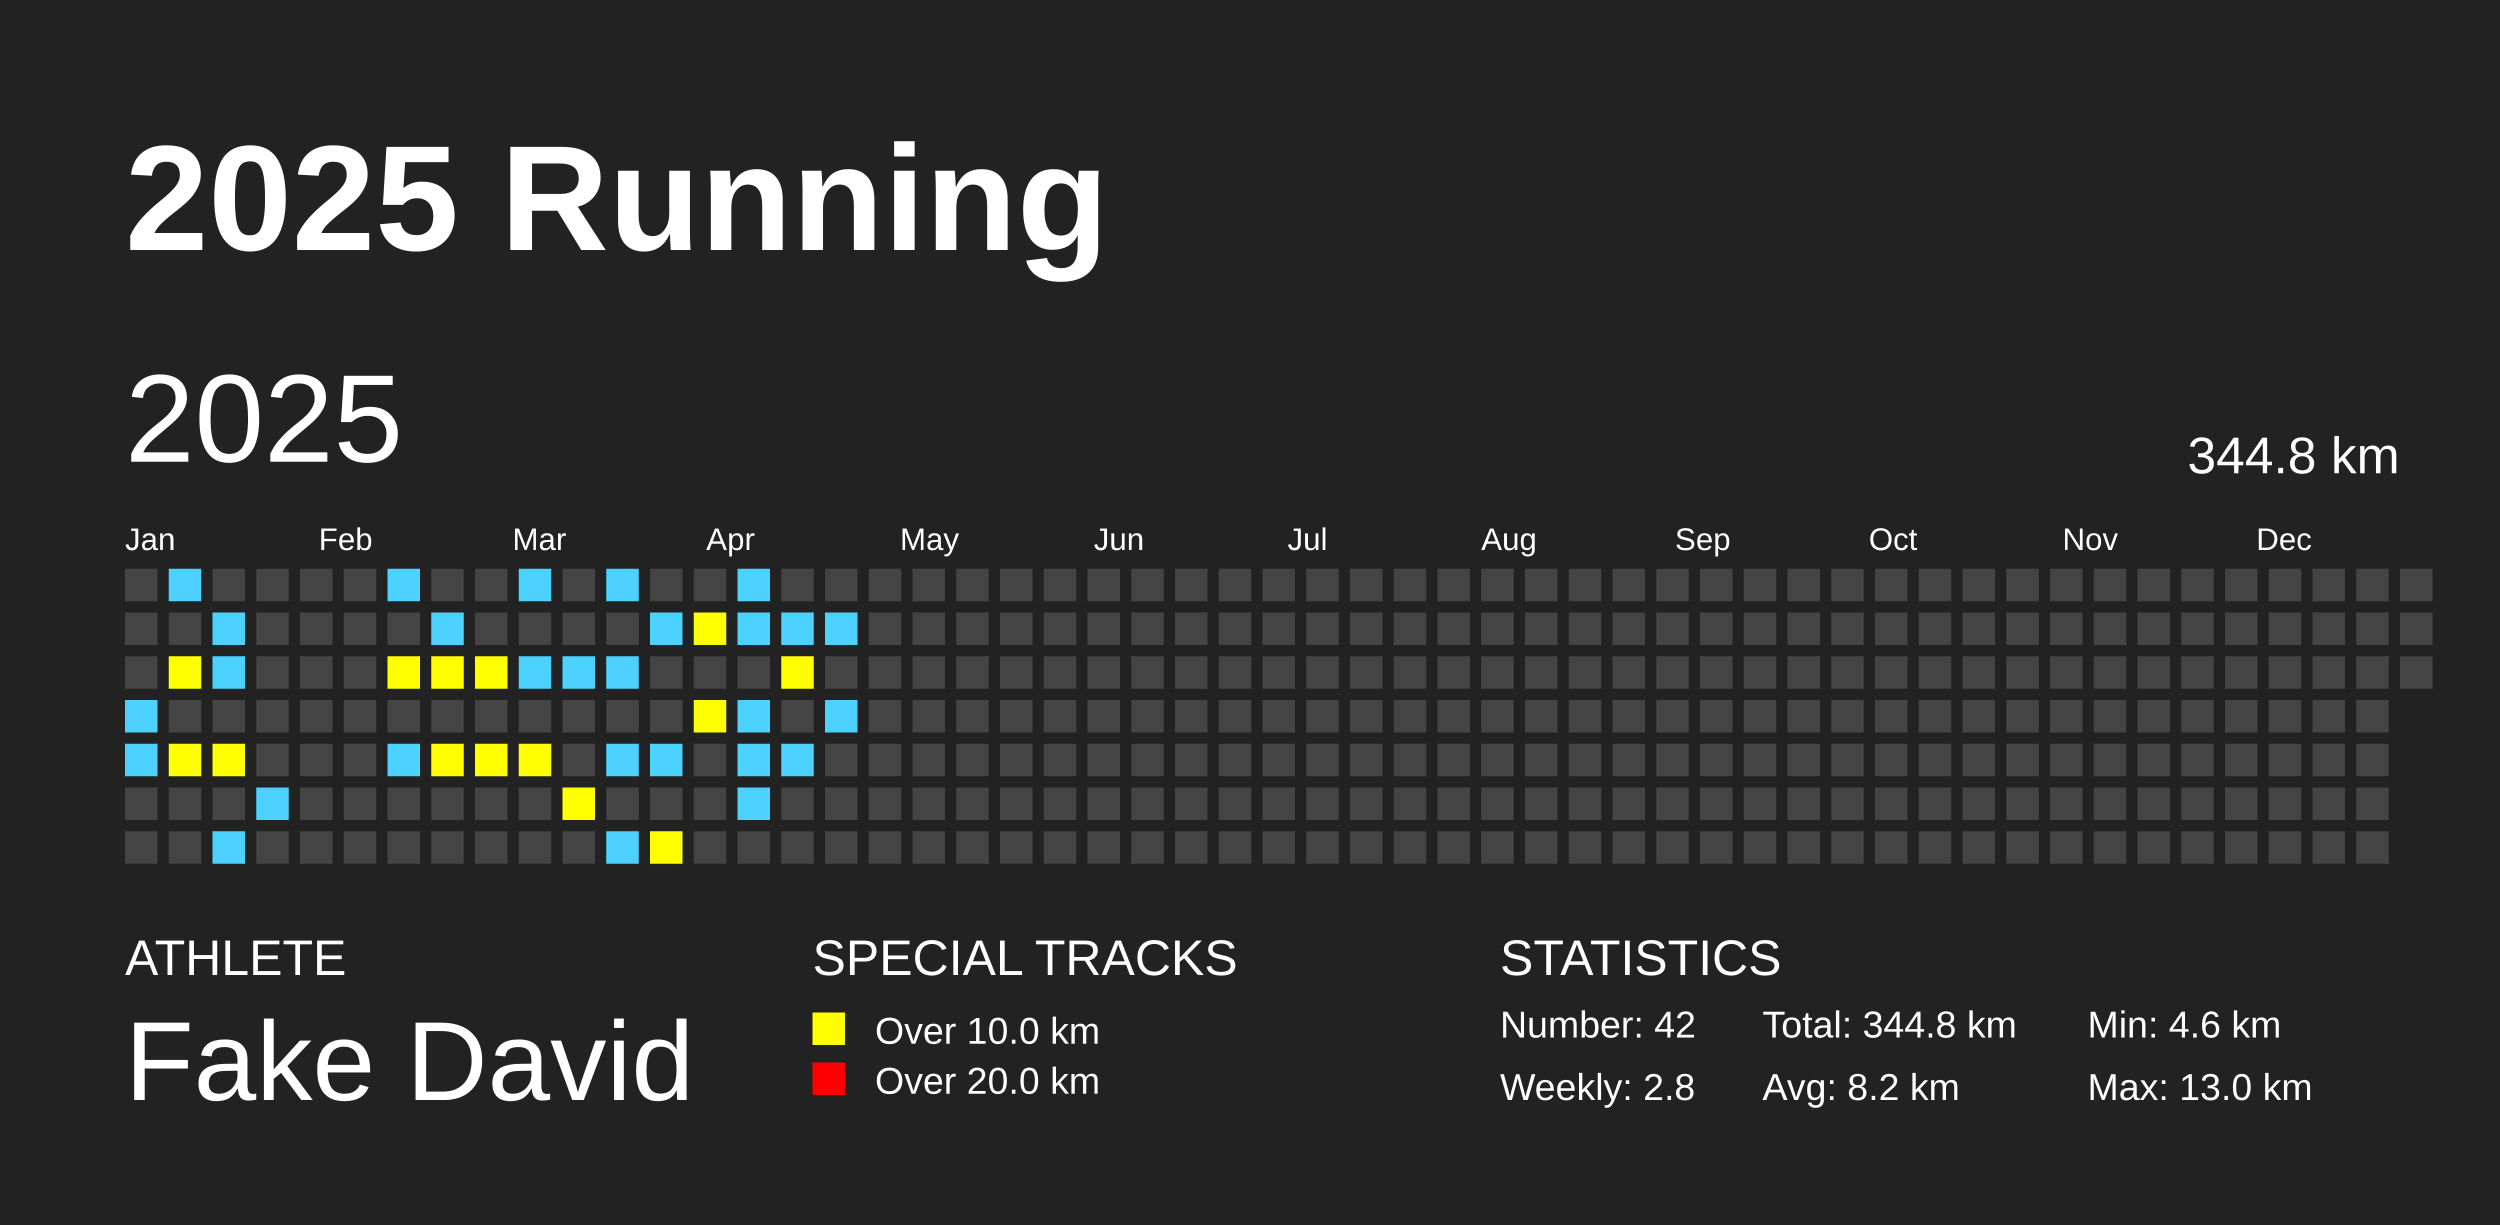
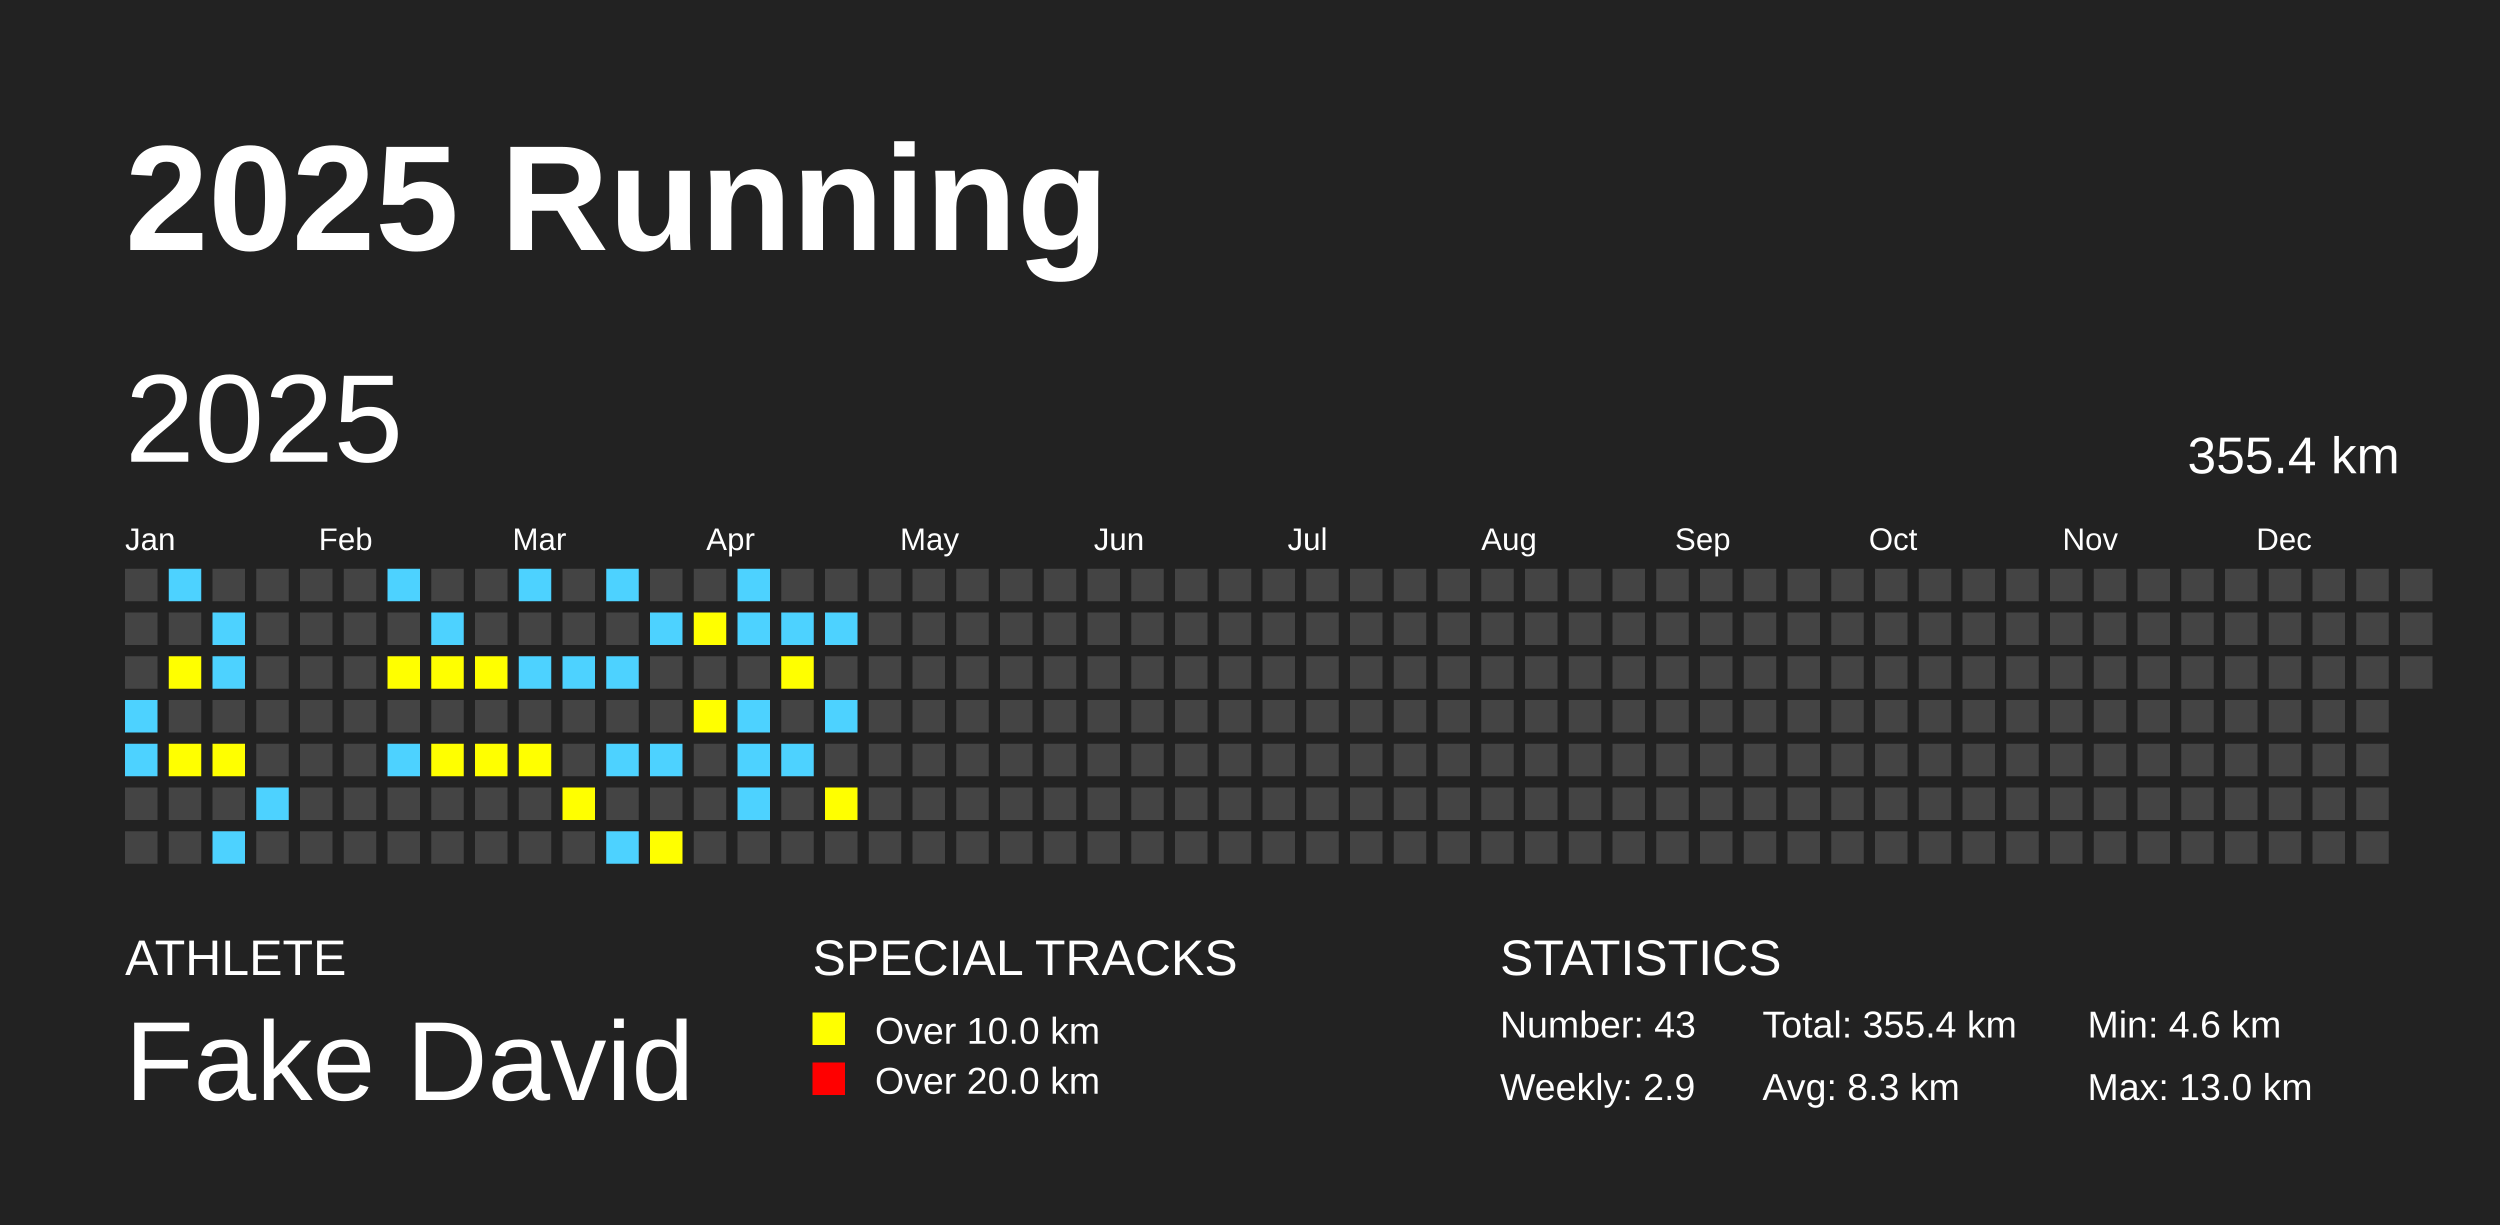
<svg xmlns="http://www.w3.org/2000/svg" baseProfile="full" height="98mm" version="1.1" viewBox="0,0,200,98" width="200mm">
  <defs />
  <rect fill="#222222" height="98" width="200" x="0" y="0" />
  <text fill="#FFFFFF" style="font-size:12px; font-family:Arial; font-weight:bold;" x="10" y="20">2025 Running</text>
  <text fill="#FFFFFF" style="font-size:4px; font-family:Arial" x="10" y="78">ATHLETE</text>
  <text fill="#FFFFFF" style="font-size:9px; font-family:Arial" x="10" y="88">Fake David</text>
  <text fill="#FFFFFF" style="font-size:4px; font-family:Arial" x="65" y="78">SPECIAL TRACKS</text>
  <rect fill="yellow" height="2.6" width="2.6" x="65" y="81" />
  <text fill="#FFFFFF" style="font-size:3px; font-family:Arial" x="70" y="83.5">Over 10.0 km</text>
  <rect fill="red" height="2.6" width="2.6" x="65" y="85" />
  <text fill="#FFFFFF" style="font-size:3px; font-family:Arial" x="70" y="87.5">Over 20.0 km</text>
  <text fill="#FFFFFF" style="font-size:4px; font-family:Arial" x="120" y="78">STATISTICS</text>
-   <text fill="#FFFFFF" style="font-size:3px; font-family:Arial" x="120" y="83">Number: 42</text>
-   <text fill="#FFFFFF" style="font-size:3px; font-family:Arial" x="120" y="88">Weekly: 2.8</text>
-   <text fill="#FFFFFF" style="font-size:3px; font-family:Arial" x="141" y="83">Total: 344.8 km</text>
-   <text fill="#FFFFFF" style="font-size:3px; font-family:Arial" x="141" y="88">Avg: 8.2 km</text>
+   <text fill="#FFFFFF" style="font-size:3px; font-family:Arial" x="120" y="83">Number: 43</text>
+   <text fill="#FFFFFF" style="font-size:3px; font-family:Arial" x="120" y="88">Weekly: 2.9</text>
+   <text fill="#FFFFFF" style="font-size:3px; font-family:Arial" x="141" y="83">Total: 355.4 km</text>
+   <text fill="#FFFFFF" style="font-size:3px; font-family:Arial" x="141" y="88">Avg: 8.3 km</text>
  <text fill="#FFFFFF" style="font-size:3px; font-family:Arial" x="167" y="83">Min: 4.6 km</text>
  <text fill="#FFFFFF" style="font-size:3px; font-family:Arial" x="167" y="88">Max: 13.0 km</text>
  <text dominant-baseline="hanging" fill="#FFFFFF" style="font-size:10.0px; font-family:Arial;" x="10" y="30">2025</text>
-   <text dominant-baseline="hanging" fill="#FFFFFF" style="font-size:4.125px; font-family:Arial;" x="175" y="35">344.8 km</text>
+   <text dominant-baseline="hanging" fill="#FFFFFF" style="font-size:4.125px; font-family:Arial;" x="175" y="35">355.4 km</text>
  <text fill="#FFFFFF" style="font-size:2.5px; font-family:Arial" x="10.0" y="44">Jan</text>
  <text fill="#FFFFFF" style="font-size:2.5px; font-family:Arial" x="25.5" y="44">Feb</text>
  <text fill="#FFFFFF" style="font-size:2.5px; font-family:Arial" x="41.0" y="44">Mar</text>
  <text fill="#FFFFFF" style="font-size:2.5px; font-family:Arial" x="56.5" y="44">Apr</text>
  <text fill="#FFFFFF" style="font-size:2.5px; font-family:Arial" x="72.0" y="44">May</text>
  <text fill="#FFFFFF" style="font-size:2.5px; font-family:Arial" x="87.5" y="44">Jun</text>
  <text fill="#FFFFFF" style="font-size:2.5px; font-family:Arial" x="103.0" y="44">Jul</text>
  <text fill="#FFFFFF" style="font-size:2.5px; font-family:Arial" x="118.5" y="44">Aug</text>
  <text fill="#FFFFFF" style="font-size:2.5px; font-family:Arial" x="134.0" y="44">Sep</text>
  <text fill="#FFFFFF" style="font-size:2.5px; font-family:Arial" x="149.5" y="44">Oct</text>
  <text fill="#FFFFFF" style="font-size:2.5px; font-family:Arial" x="165.0" y="44">Nov</text>
  <text fill="#FFFFFF" style="font-size:2.5px; font-family:Arial" x="180.5" y="44">Dec</text>
  <rect fill="#444444" height="2.6" width="2.6" x="10.0" y="45.5" />
  <rect fill="#444444" height="2.6" width="2.6" x="10.0" y="49.0" />
  <rect fill="#444444" height="2.6" width="2.6" x="10.0" y="52.5" />
  <rect fill="#4DD2FF" height="2.6" width="2.6" x="10.0" y="56.0" />
  <rect fill="#4DD2FF" height="2.6" width="2.6" x="10.0" y="59.5" />
  <rect fill="#444444" height="2.6" width="2.6" x="10.0" y="63.0" />
  <rect fill="#444444" height="2.6" width="2.6" x="10.0" y="66.5" />
  <rect fill="#4DD2FF" height="2.6" width="2.6" x="13.5" y="45.5" />
  <rect fill="#444444" height="2.6" width="2.6" x="13.5" y="49.0" />
  <rect fill="yellow" height="2.6" width="2.6" x="13.5" y="52.5" />
  <rect fill="#444444" height="2.6" width="2.6" x="13.5" y="56.0" />
  <rect fill="yellow" height="2.6" width="2.6" x="13.5" y="59.5" />
  <rect fill="#444444" height="2.6" width="2.6" x="13.5" y="63.0" />
  <rect fill="#444444" height="2.6" width="2.6" x="13.5" y="66.5" />
  <rect fill="#444444" height="2.6" width="2.6" x="17.0" y="45.5" />
  <rect fill="#4DD2FF" height="2.6" width="2.6" x="17.0" y="49.0" />
  <rect fill="#4DD2FF" height="2.6" width="2.6" x="17.0" y="52.5" />
  <rect fill="#444444" height="2.6" width="2.6" x="17.0" y="56.0" />
  <rect fill="yellow" height="2.6" width="2.6" x="17.0" y="59.5" />
  <rect fill="#444444" height="2.6" width="2.6" x="17.0" y="63.0" />
  <rect fill="#4DD2FF" height="2.6" width="2.6" x="17.0" y="66.5" />
  <rect fill="#444444" height="2.6" width="2.6" x="20.5" y="45.5" />
  <rect fill="#444444" height="2.6" width="2.6" x="20.5" y="49.0" />
  <rect fill="#444444" height="2.6" width="2.6" x="20.5" y="52.5" />
  <rect fill="#444444" height="2.6" width="2.6" x="20.5" y="56.0" />
  <rect fill="#444444" height="2.6" width="2.6" x="20.5" y="59.5" />
  <rect fill="#4DD2FF" height="2.6" width="2.6" x="20.5" y="63.0" />
  <rect fill="#444444" height="2.6" width="2.6" x="20.5" y="66.5" />
  <rect fill="#444444" height="2.6" width="2.6" x="24.0" y="45.5" />
  <rect fill="#444444" height="2.6" width="2.6" x="24.0" y="49.0" />
  <rect fill="#444444" height="2.6" width="2.6" x="24.0" y="52.5" />
  <rect fill="#444444" height="2.6" width="2.6" x="24.0" y="56.0" />
  <rect fill="#444444" height="2.6" width="2.6" x="24.0" y="59.5" />
  <rect fill="#444444" height="2.6" width="2.6" x="24.0" y="63.0" />
  <rect fill="#444444" height="2.6" width="2.6" x="24.0" y="66.5" />
  <rect fill="#444444" height="2.6" width="2.6" x="27.5" y="45.5" />
  <rect fill="#444444" height="2.6" width="2.6" x="27.5" y="49.0" />
  <rect fill="#444444" height="2.6" width="2.6" x="27.5" y="52.5" />
  <rect fill="#444444" height="2.6" width="2.6" x="27.5" y="56.0" />
  <rect fill="#444444" height="2.6" width="2.6" x="27.5" y="59.5" />
  <rect fill="#444444" height="2.6" width="2.6" x="27.5" y="63.0" />
  <rect fill="#444444" height="2.6" width="2.6" x="27.5" y="66.5" />
  <rect fill="#4DD2FF" height="2.6" width="2.6" x="31.0" y="45.5" />
  <rect fill="#444444" height="2.6" width="2.6" x="31.0" y="49.0" />
  <rect fill="yellow" height="2.6" width="2.6" x="31.0" y="52.5" />
  <rect fill="#444444" height="2.6" width="2.6" x="31.0" y="56.0" />
  <rect fill="#4DD2FF" height="2.6" width="2.6" x="31.0" y="59.5" />
  <rect fill="#444444" height="2.6" width="2.6" x="31.0" y="63.0" />
  <rect fill="#444444" height="2.6" width="2.6" x="31.0" y="66.5" />
  <rect fill="#444444" height="2.6" width="2.6" x="34.5" y="45.5" />
  <rect fill="#4DD2FF" height="2.6" width="2.6" x="34.5" y="49.0" />
  <rect fill="yellow" height="2.6" width="2.6" x="34.5" y="52.5" />
  <rect fill="#444444" height="2.6" width="2.6" x="34.5" y="56.0" />
  <rect fill="yellow" height="2.6" width="2.6" x="34.5" y="59.5" />
  <rect fill="#444444" height="2.6" width="2.6" x="34.5" y="63.0" />
  <rect fill="#444444" height="2.6" width="2.6" x="34.5" y="66.5" />
  <rect fill="#444444" height="2.6" width="2.6" x="38.0" y="45.5" />
  <rect fill="#444444" height="2.6" width="2.6" x="38.0" y="49.0" />
  <rect fill="yellow" height="2.6" width="2.6" x="38.0" y="52.5" />
  <rect fill="#444444" height="2.6" width="2.6" x="38.0" y="56.0" />
  <rect fill="yellow" height="2.6" width="2.6" x="38.0" y="59.5" />
  <rect fill="#444444" height="2.6" width="2.6" x="38.0" y="63.0" />
  <rect fill="#444444" height="2.6" width="2.6" x="38.0" y="66.5" />
  <rect fill="#4DD2FF" height="2.6" width="2.6" x="41.5" y="45.5" />
  <rect fill="#444444" height="2.6" width="2.6" x="41.5" y="49.0" />
  <rect fill="#4DD2FF" height="2.6" width="2.6" x="41.5" y="52.5" />
  <rect fill="#444444" height="2.6" width="2.6" x="41.5" y="56.0" />
  <rect fill="yellow" height="2.6" width="2.6" x="41.5" y="59.5" />
  <rect fill="#444444" height="2.6" width="2.6" x="41.5" y="63.0" />
  <rect fill="#444444" height="2.6" width="2.6" x="41.5" y="66.5" />
  <rect fill="#444444" height="2.6" width="2.6" x="45.0" y="45.5" />
  <rect fill="#444444" height="2.6" width="2.6" x="45.0" y="49.0" />
  <rect fill="#4DD2FF" height="2.6" width="2.6" x="45.0" y="52.5" />
  <rect fill="#444444" height="2.6" width="2.6" x="45.0" y="56.0" />
  <rect fill="#444444" height="2.6" width="2.6" x="45.0" y="59.5" />
  <rect fill="yellow" height="2.6" width="2.6" x="45.0" y="63.0" />
  <rect fill="#444444" height="2.6" width="2.6" x="45.0" y="66.5" />
  <rect fill="#4DD2FF" height="2.6" width="2.6" x="48.5" y="45.5" />
  <rect fill="#444444" height="2.6" width="2.6" x="48.5" y="49.0" />
  <rect fill="#4DD2FF" height="2.6" width="2.6" x="48.5" y="52.5" />
  <rect fill="#444444" height="2.6" width="2.6" x="48.5" y="56.0" />
  <rect fill="#4DD2FF" height="2.6" width="2.6" x="48.5" y="59.5" />
  <rect fill="#444444" height="2.6" width="2.6" x="48.5" y="63.0" />
  <rect fill="#4DD2FF" height="2.6" width="2.6" x="48.5" y="66.5" />
  <rect fill="#444444" height="2.6" width="2.6" x="52.0" y="45.5" />
  <rect fill="#4DD2FF" height="2.6" width="2.6" x="52.0" y="49.0" />
  <rect fill="#444444" height="2.6" width="2.6" x="52.0" y="52.5" />
  <rect fill="#444444" height="2.6" width="2.6" x="52.0" y="56.0" />
  <rect fill="#4DD2FF" height="2.6" width="2.6" x="52.0" y="59.5" />
  <rect fill="#444444" height="2.6" width="2.6" x="52.0" y="63.0" />
  <rect fill="yellow" height="2.6" width="2.6" x="52.0" y="66.5" />
  <rect fill="#444444" height="2.6" width="2.6" x="55.5" y="45.5" />
  <rect fill="yellow" height="2.6" width="2.6" x="55.5" y="49.0" />
  <rect fill="#444444" height="2.6" width="2.6" x="55.5" y="52.5" />
  <rect fill="yellow" height="2.6" width="2.6" x="55.5" y="56.0" />
  <rect fill="#444444" height="2.6" width="2.6" x="55.5" y="59.5" />
  <rect fill="#444444" height="2.6" width="2.6" x="55.5" y="63.0" />
  <rect fill="#444444" height="2.6" width="2.6" x="55.5" y="66.5" />
  <rect fill="#4DD2FF" height="2.6" width="2.6" x="59.0" y="45.5" />
  <rect fill="#4DD2FF" height="2.6" width="2.6" x="59.0" y="49.0" />
  <rect fill="#444444" height="2.6" width="2.6" x="59.0" y="52.5" />
  <rect fill="#4DD2FF" height="2.6" width="2.6" x="59.0" y="56.0" />
  <rect fill="#4DD2FF" height="2.6" width="2.6" x="59.0" y="59.5" />
  <rect fill="#4DD2FF" height="2.6" width="2.6" x="59.0" y="63.0" />
  <rect fill="#444444" height="2.6" width="2.6" x="59.0" y="66.5" />
  <rect fill="#444444" height="2.6" width="2.6" x="62.5" y="45.5" />
  <rect fill="#4DD2FF" height="2.6" width="2.6" x="62.5" y="49.0" />
  <rect fill="yellow" height="2.6" width="2.6" x="62.5" y="52.5" />
  <rect fill="#444444" height="2.6" width="2.6" x="62.5" y="56.0" />
  <rect fill="#4DD2FF" height="2.6" width="2.6" x="62.5" y="59.5" />
  <rect fill="#444444" height="2.6" width="2.6" x="62.5" y="63.0" />
  <rect fill="#444444" height="2.6" width="2.6" x="62.5" y="66.5" />
  <rect fill="#444444" height="2.6" width="2.6" x="66.0" y="45.5" />
  <rect fill="#4DD2FF" height="2.6" width="2.6" x="66.0" y="49.0" />
  <rect fill="#444444" height="2.6" width="2.6" x="66.0" y="52.5" />
  <rect fill="#4DD2FF" height="2.6" width="2.6" x="66.0" y="56.0" />
  <rect fill="#444444" height="2.6" width="2.6" x="66.0" y="59.5" />
-   <rect fill="#444444" height="2.6" width="2.6" x="66.0" y="63.0" />
+   <rect fill="yellow" height="2.6" width="2.6" x="66.0" y="63.0" />
  <rect fill="#444444" height="2.6" width="2.6" x="66.0" y="66.5" />
  <rect fill="#444444" height="2.6" width="2.6" x="69.5" y="45.5" />
  <rect fill="#444444" height="2.6" width="2.6" x="69.5" y="49.0" />
  <rect fill="#444444" height="2.6" width="2.6" x="69.5" y="52.5" />
  <rect fill="#444444" height="2.6" width="2.6" x="69.5" y="56.0" />
  <rect fill="#444444" height="2.6" width="2.6" x="69.5" y="59.5" />
  <rect fill="#444444" height="2.6" width="2.6" x="69.5" y="63.0" />
  <rect fill="#444444" height="2.6" width="2.6" x="69.5" y="66.5" />
  <rect fill="#444444" height="2.6" width="2.6" x="73.0" y="45.5" />
  <rect fill="#444444" height="2.6" width="2.6" x="73.0" y="49.0" />
  <rect fill="#444444" height="2.6" width="2.6" x="73.0" y="52.5" />
  <rect fill="#444444" height="2.6" width="2.6" x="73.0" y="56.0" />
  <rect fill="#444444" height="2.6" width="2.6" x="73.0" y="59.5" />
  <rect fill="#444444" height="2.6" width="2.6" x="73.0" y="63.0" />
  <rect fill="#444444" height="2.6" width="2.6" x="73.0" y="66.5" />
  <rect fill="#444444" height="2.6" width="2.6" x="76.5" y="45.5" />
  <rect fill="#444444" height="2.6" width="2.6" x="76.5" y="49.0" />
  <rect fill="#444444" height="2.6" width="2.6" x="76.5" y="52.5" />
  <rect fill="#444444" height="2.6" width="2.6" x="76.5" y="56.0" />
  <rect fill="#444444" height="2.6" width="2.6" x="76.5" y="59.5" />
  <rect fill="#444444" height="2.6" width="2.6" x="76.5" y="63.0" />
  <rect fill="#444444" height="2.6" width="2.6" x="76.5" y="66.5" />
  <rect fill="#444444" height="2.6" width="2.6" x="80.0" y="45.5" />
  <rect fill="#444444" height="2.6" width="2.6" x="80.0" y="49.0" />
  <rect fill="#444444" height="2.6" width="2.6" x="80.0" y="52.5" />
  <rect fill="#444444" height="2.6" width="2.6" x="80.0" y="56.0" />
  <rect fill="#444444" height="2.6" width="2.6" x="80.0" y="59.5" />
  <rect fill="#444444" height="2.6" width="2.6" x="80.0" y="63.0" />
  <rect fill="#444444" height="2.6" width="2.6" x="80.0" y="66.5" />
  <rect fill="#444444" height="2.6" width="2.6" x="83.5" y="45.5" />
  <rect fill="#444444" height="2.6" width="2.6" x="83.5" y="49.0" />
  <rect fill="#444444" height="2.6" width="2.6" x="83.5" y="52.5" />
  <rect fill="#444444" height="2.6" width="2.6" x="83.5" y="56.0" />
  <rect fill="#444444" height="2.6" width="2.6" x="83.5" y="59.5" />
  <rect fill="#444444" height="2.6" width="2.6" x="83.5" y="63.0" />
  <rect fill="#444444" height="2.6" width="2.6" x="83.5" y="66.5" />
  <rect fill="#444444" height="2.6" width="2.6" x="87.0" y="45.5" />
  <rect fill="#444444" height="2.6" width="2.6" x="87.0" y="49.0" />
  <rect fill="#444444" height="2.6" width="2.6" x="87.0" y="52.5" />
  <rect fill="#444444" height="2.6" width="2.6" x="87.0" y="56.0" />
  <rect fill="#444444" height="2.6" width="2.6" x="87.0" y="59.5" />
  <rect fill="#444444" height="2.6" width="2.6" x="87.0" y="63.0" />
  <rect fill="#444444" height="2.6" width="2.6" x="87.0" y="66.5" />
  <rect fill="#444444" height="2.6" width="2.6" x="90.5" y="45.5" />
  <rect fill="#444444" height="2.6" width="2.6" x="90.5" y="49.0" />
  <rect fill="#444444" height="2.6" width="2.6" x="90.5" y="52.5" />
  <rect fill="#444444" height="2.6" width="2.6" x="90.5" y="56.0" />
  <rect fill="#444444" height="2.6" width="2.6" x="90.5" y="59.5" />
  <rect fill="#444444" height="2.6" width="2.6" x="90.5" y="63.0" />
  <rect fill="#444444" height="2.6" width="2.6" x="90.5" y="66.5" />
  <rect fill="#444444" height="2.6" width="2.6" x="94.0" y="45.5" />
  <rect fill="#444444" height="2.6" width="2.6" x="94.0" y="49.0" />
  <rect fill="#444444" height="2.6" width="2.6" x="94.0" y="52.5" />
  <rect fill="#444444" height="2.6" width="2.6" x="94.0" y="56.0" />
  <rect fill="#444444" height="2.6" width="2.6" x="94.0" y="59.5" />
  <rect fill="#444444" height="2.6" width="2.6" x="94.0" y="63.0" />
  <rect fill="#444444" height="2.6" width="2.6" x="94.0" y="66.5" />
  <rect fill="#444444" height="2.6" width="2.6" x="97.5" y="45.5" />
  <rect fill="#444444" height="2.6" width="2.6" x="97.5" y="49.0" />
  <rect fill="#444444" height="2.6" width="2.6" x="97.5" y="52.5" />
  <rect fill="#444444" height="2.6" width="2.6" x="97.5" y="56.0" />
  <rect fill="#444444" height="2.6" width="2.6" x="97.5" y="59.5" />
  <rect fill="#444444" height="2.6" width="2.6" x="97.5" y="63.0" />
  <rect fill="#444444" height="2.6" width="2.6" x="97.5" y="66.5" />
  <rect fill="#444444" height="2.6" width="2.6" x="101.0" y="45.5" />
  <rect fill="#444444" height="2.6" width="2.6" x="101.0" y="49.0" />
  <rect fill="#444444" height="2.6" width="2.6" x="101.0" y="52.5" />
  <rect fill="#444444" height="2.6" width="2.6" x="101.0" y="56.0" />
  <rect fill="#444444" height="2.6" width="2.6" x="101.0" y="59.5" />
  <rect fill="#444444" height="2.6" width="2.6" x="101.0" y="63.0" />
  <rect fill="#444444" height="2.6" width="2.6" x="101.0" y="66.5" />
  <rect fill="#444444" height="2.6" width="2.6" x="104.5" y="45.5" />
  <rect fill="#444444" height="2.6" width="2.6" x="104.5" y="49.0" />
  <rect fill="#444444" height="2.6" width="2.6" x="104.5" y="52.5" />
  <rect fill="#444444" height="2.6" width="2.6" x="104.5" y="56.0" />
  <rect fill="#444444" height="2.6" width="2.6" x="104.5" y="59.5" />
  <rect fill="#444444" height="2.6" width="2.6" x="104.5" y="63.0" />
  <rect fill="#444444" height="2.6" width="2.6" x="104.5" y="66.5" />
  <rect fill="#444444" height="2.6" width="2.6" x="108.0" y="45.5" />
  <rect fill="#444444" height="2.6" width="2.6" x="108.0" y="49.0" />
  <rect fill="#444444" height="2.6" width="2.6" x="108.0" y="52.5" />
  <rect fill="#444444" height="2.6" width="2.6" x="108.0" y="56.0" />
  <rect fill="#444444" height="2.6" width="2.6" x="108.0" y="59.5" />
  <rect fill="#444444" height="2.6" width="2.6" x="108.0" y="63.0" />
  <rect fill="#444444" height="2.6" width="2.6" x="108.0" y="66.5" />
  <rect fill="#444444" height="2.6" width="2.6" x="111.5" y="45.5" />
  <rect fill="#444444" height="2.6" width="2.6" x="111.5" y="49.0" />
  <rect fill="#444444" height="2.6" width="2.6" x="111.5" y="52.5" />
  <rect fill="#444444" height="2.6" width="2.6" x="111.5" y="56.0" />
  <rect fill="#444444" height="2.6" width="2.6" x="111.5" y="59.5" />
  <rect fill="#444444" height="2.6" width="2.6" x="111.5" y="63.0" />
  <rect fill="#444444" height="2.6" width="2.6" x="111.5" y="66.5" />
  <rect fill="#444444" height="2.6" width="2.6" x="115.0" y="45.5" />
  <rect fill="#444444" height="2.6" width="2.6" x="115.0" y="49.0" />
  <rect fill="#444444" height="2.6" width="2.6" x="115.0" y="52.5" />
  <rect fill="#444444" height="2.6" width="2.6" x="115.0" y="56.0" />
  <rect fill="#444444" height="2.6" width="2.6" x="115.0" y="59.5" />
  <rect fill="#444444" height="2.6" width="2.6" x="115.0" y="63.0" />
  <rect fill="#444444" height="2.6" width="2.6" x="115.0" y="66.5" />
  <rect fill="#444444" height="2.6" width="2.6" x="118.5" y="45.5" />
  <rect fill="#444444" height="2.6" width="2.6" x="118.5" y="49.0" />
  <rect fill="#444444" height="2.6" width="2.6" x="118.5" y="52.5" />
  <rect fill="#444444" height="2.6" width="2.6" x="118.5" y="56.0" />
  <rect fill="#444444" height="2.6" width="2.6" x="118.5" y="59.5" />
  <rect fill="#444444" height="2.6" width="2.6" x="118.5" y="63.0" />
  <rect fill="#444444" height="2.6" width="2.6" x="118.5" y="66.5" />
  <rect fill="#444444" height="2.6" width="2.6" x="122.0" y="45.5" />
  <rect fill="#444444" height="2.6" width="2.6" x="122.0" y="49.0" />
  <rect fill="#444444" height="2.6" width="2.6" x="122.0" y="52.5" />
  <rect fill="#444444" height="2.6" width="2.6" x="122.0" y="56.0" />
  <rect fill="#444444" height="2.6" width="2.6" x="122.0" y="59.5" />
  <rect fill="#444444" height="2.6" width="2.6" x="122.0" y="63.0" />
  <rect fill="#444444" height="2.6" width="2.6" x="122.0" y="66.5" />
  <rect fill="#444444" height="2.6" width="2.6" x="125.5" y="45.5" />
  <rect fill="#444444" height="2.6" width="2.6" x="125.5" y="49.0" />
  <rect fill="#444444" height="2.6" width="2.6" x="125.5" y="52.5" />
  <rect fill="#444444" height="2.6" width="2.6" x="125.5" y="56.0" />
  <rect fill="#444444" height="2.6" width="2.6" x="125.5" y="59.5" />
  <rect fill="#444444" height="2.6" width="2.6" x="125.5" y="63.0" />
  <rect fill="#444444" height="2.6" width="2.6" x="125.5" y="66.5" />
  <rect fill="#444444" height="2.6" width="2.6" x="129.0" y="45.5" />
  <rect fill="#444444" height="2.6" width="2.6" x="129.0" y="49.0" />
  <rect fill="#444444" height="2.6" width="2.6" x="129.0" y="52.5" />
  <rect fill="#444444" height="2.6" width="2.6" x="129.0" y="56.0" />
  <rect fill="#444444" height="2.6" width="2.6" x="129.0" y="59.5" />
  <rect fill="#444444" height="2.6" width="2.6" x="129.0" y="63.0" />
  <rect fill="#444444" height="2.6" width="2.6" x="129.0" y="66.5" />
  <rect fill="#444444" height="2.6" width="2.6" x="132.5" y="45.5" />
  <rect fill="#444444" height="2.6" width="2.6" x="132.5" y="49.0" />
  <rect fill="#444444" height="2.6" width="2.6" x="132.5" y="52.5" />
  <rect fill="#444444" height="2.6" width="2.6" x="132.5" y="56.0" />
  <rect fill="#444444" height="2.6" width="2.6" x="132.5" y="59.5" />
  <rect fill="#444444" height="2.6" width="2.6" x="132.5" y="63.0" />
  <rect fill="#444444" height="2.6" width="2.6" x="132.5" y="66.5" />
  <rect fill="#444444" height="2.6" width="2.6" x="136.0" y="45.5" />
  <rect fill="#444444" height="2.6" width="2.6" x="136.0" y="49.0" />
  <rect fill="#444444" height="2.6" width="2.6" x="136.0" y="52.5" />
  <rect fill="#444444" height="2.6" width="2.6" x="136.0" y="56.0" />
  <rect fill="#444444" height="2.6" width="2.6" x="136.0" y="59.5" />
  <rect fill="#444444" height="2.6" width="2.6" x="136.0" y="63.0" />
  <rect fill="#444444" height="2.6" width="2.6" x="136.0" y="66.5" />
  <rect fill="#444444" height="2.6" width="2.6" x="139.5" y="45.5" />
  <rect fill="#444444" height="2.6" width="2.6" x="139.5" y="49.0" />
  <rect fill="#444444" height="2.6" width="2.6" x="139.5" y="52.5" />
  <rect fill="#444444" height="2.6" width="2.6" x="139.5" y="56.0" />
  <rect fill="#444444" height="2.6" width="2.6" x="139.5" y="59.5" />
  <rect fill="#444444" height="2.6" width="2.6" x="139.5" y="63.0" />
  <rect fill="#444444" height="2.6" width="2.6" x="139.5" y="66.5" />
  <rect fill="#444444" height="2.6" width="2.6" x="143.0" y="45.5" />
  <rect fill="#444444" height="2.6" width="2.6" x="143.0" y="49.0" />
  <rect fill="#444444" height="2.6" width="2.6" x="143.0" y="52.5" />
  <rect fill="#444444" height="2.6" width="2.6" x="143.0" y="56.0" />
  <rect fill="#444444" height="2.6" width="2.6" x="143.0" y="59.5" />
  <rect fill="#444444" height="2.6" width="2.6" x="143.0" y="63.0" />
  <rect fill="#444444" height="2.6" width="2.6" x="143.0" y="66.5" />
  <rect fill="#444444" height="2.6" width="2.6" x="146.5" y="45.5" />
  <rect fill="#444444" height="2.6" width="2.6" x="146.5" y="49.0" />
  <rect fill="#444444" height="2.6" width="2.6" x="146.5" y="52.5" />
  <rect fill="#444444" height="2.6" width="2.6" x="146.5" y="56.0" />
  <rect fill="#444444" height="2.6" width="2.6" x="146.5" y="59.5" />
  <rect fill="#444444" height="2.6" width="2.6" x="146.5" y="63.0" />
  <rect fill="#444444" height="2.6" width="2.6" x="146.5" y="66.5" />
  <rect fill="#444444" height="2.6" width="2.6" x="150.0" y="45.5" />
  <rect fill="#444444" height="2.6" width="2.6" x="150.0" y="49.0" />
  <rect fill="#444444" height="2.6" width="2.6" x="150.0" y="52.5" />
  <rect fill="#444444" height="2.6" width="2.6" x="150.0" y="56.0" />
  <rect fill="#444444" height="2.6" width="2.6" x="150.0" y="59.5" />
  <rect fill="#444444" height="2.6" width="2.6" x="150.0" y="63.0" />
  <rect fill="#444444" height="2.6" width="2.6" x="150.0" y="66.5" />
  <rect fill="#444444" height="2.6" width="2.6" x="153.5" y="45.5" />
  <rect fill="#444444" height="2.6" width="2.6" x="153.5" y="49.0" />
  <rect fill="#444444" height="2.6" width="2.6" x="153.5" y="52.5" />
  <rect fill="#444444" height="2.6" width="2.6" x="153.5" y="56.0" />
  <rect fill="#444444" height="2.6" width="2.6" x="153.5" y="59.5" />
  <rect fill="#444444" height="2.6" width="2.6" x="153.5" y="63.0" />
  <rect fill="#444444" height="2.6" width="2.6" x="153.5" y="66.5" />
  <rect fill="#444444" height="2.6" width="2.6" x="157.0" y="45.5" />
  <rect fill="#444444" height="2.6" width="2.6" x="157.0" y="49.0" />
  <rect fill="#444444" height="2.6" width="2.6" x="157.0" y="52.5" />
  <rect fill="#444444" height="2.6" width="2.6" x="157.0" y="56.0" />
  <rect fill="#444444" height="2.6" width="2.6" x="157.0" y="59.5" />
  <rect fill="#444444" height="2.6" width="2.6" x="157.0" y="63.0" />
  <rect fill="#444444" height="2.6" width="2.6" x="157.0" y="66.5" />
  <rect fill="#444444" height="2.6" width="2.6" x="160.5" y="45.5" />
  <rect fill="#444444" height="2.6" width="2.6" x="160.5" y="49.0" />
  <rect fill="#444444" height="2.6" width="2.6" x="160.5" y="52.5" />
  <rect fill="#444444" height="2.6" width="2.6" x="160.5" y="56.0" />
  <rect fill="#444444" height="2.6" width="2.6" x="160.5" y="59.5" />
  <rect fill="#444444" height="2.6" width="2.6" x="160.5" y="63.0" />
  <rect fill="#444444" height="2.6" width="2.6" x="160.5" y="66.5" />
  <rect fill="#444444" height="2.6" width="2.6" x="164.0" y="45.5" />
  <rect fill="#444444" height="2.6" width="2.6" x="164.0" y="49.0" />
  <rect fill="#444444" height="2.6" width="2.6" x="164.0" y="52.5" />
  <rect fill="#444444" height="2.6" width="2.6" x="164.0" y="56.0" />
  <rect fill="#444444" height="2.6" width="2.6" x="164.0" y="59.5" />
  <rect fill="#444444" height="2.6" width="2.6" x="164.0" y="63.0" />
  <rect fill="#444444" height="2.6" width="2.6" x="164.0" y="66.5" />
  <rect fill="#444444" height="2.6" width="2.6" x="167.5" y="45.5" />
  <rect fill="#444444" height="2.6" width="2.6" x="167.5" y="49.0" />
  <rect fill="#444444" height="2.6" width="2.6" x="167.5" y="52.5" />
  <rect fill="#444444" height="2.6" width="2.6" x="167.5" y="56.0" />
  <rect fill="#444444" height="2.6" width="2.6" x="167.5" y="59.5" />
  <rect fill="#444444" height="2.6" width="2.6" x="167.5" y="63.0" />
  <rect fill="#444444" height="2.6" width="2.6" x="167.5" y="66.5" />
  <rect fill="#444444" height="2.6" width="2.6" x="171.0" y="45.5" />
  <rect fill="#444444" height="2.6" width="2.6" x="171.0" y="49.0" />
  <rect fill="#444444" height="2.6" width="2.6" x="171.0" y="52.5" />
  <rect fill="#444444" height="2.6" width="2.6" x="171.0" y="56.0" />
  <rect fill="#444444" height="2.6" width="2.6" x="171.0" y="59.5" />
  <rect fill="#444444" height="2.6" width="2.6" x="171.0" y="63.0" />
  <rect fill="#444444" height="2.6" width="2.6" x="171.0" y="66.5" />
  <rect fill="#444444" height="2.6" width="2.6" x="174.5" y="45.5" />
  <rect fill="#444444" height="2.6" width="2.6" x="174.5" y="49.0" />
  <rect fill="#444444" height="2.6" width="2.6" x="174.5" y="52.5" />
  <rect fill="#444444" height="2.6" width="2.6" x="174.5" y="56.0" />
  <rect fill="#444444" height="2.6" width="2.6" x="174.5" y="59.5" />
  <rect fill="#444444" height="2.6" width="2.6" x="174.5" y="63.0" />
  <rect fill="#444444" height="2.6" width="2.6" x="174.5" y="66.5" />
  <rect fill="#444444" height="2.6" width="2.6" x="178.0" y="45.5" />
  <rect fill="#444444" height="2.6" width="2.6" x="178.0" y="49.0" />
  <rect fill="#444444" height="2.6" width="2.6" x="178.0" y="52.5" />
  <rect fill="#444444" height="2.6" width="2.6" x="178.0" y="56.0" />
  <rect fill="#444444" height="2.6" width="2.6" x="178.0" y="59.5" />
  <rect fill="#444444" height="2.6" width="2.6" x="178.0" y="63.0" />
  <rect fill="#444444" height="2.6" width="2.6" x="178.0" y="66.5" />
  <rect fill="#444444" height="2.6" width="2.6" x="181.5" y="45.5" />
  <rect fill="#444444" height="2.6" width="2.6" x="181.5" y="49.0" />
  <rect fill="#444444" height="2.6" width="2.6" x="181.5" y="52.5" />
  <rect fill="#444444" height="2.6" width="2.6" x="181.5" y="56.0" />
  <rect fill="#444444" height="2.6" width="2.6" x="181.5" y="59.5" />
  <rect fill="#444444" height="2.6" width="2.6" x="181.5" y="63.0" />
  <rect fill="#444444" height="2.6" width="2.6" x="181.5" y="66.5" />
  <rect fill="#444444" height="2.6" width="2.6" x="185.0" y="45.5" />
  <rect fill="#444444" height="2.6" width="2.6" x="185.0" y="49.0" />
  <rect fill="#444444" height="2.6" width="2.6" x="185.0" y="52.5" />
  <rect fill="#444444" height="2.6" width="2.6" x="185.0" y="56.0" />
  <rect fill="#444444" height="2.6" width="2.6" x="185.0" y="59.5" />
  <rect fill="#444444" height="2.6" width="2.6" x="185.0" y="63.0" />
  <rect fill="#444444" height="2.6" width="2.6" x="185.0" y="66.5" />
  <rect fill="#444444" height="2.6" width="2.6" x="188.5" y="45.5" />
  <rect fill="#444444" height="2.6" width="2.6" x="188.5" y="49.0" />
  <rect fill="#444444" height="2.6" width="2.6" x="188.5" y="52.5" />
  <rect fill="#444444" height="2.6" width="2.6" x="188.5" y="56.0" />
  <rect fill="#444444" height="2.6" width="2.6" x="188.5" y="59.5" />
  <rect fill="#444444" height="2.6" width="2.6" x="188.5" y="63.0" />
  <rect fill="#444444" height="2.6" width="2.6" x="188.5" y="66.5" />
  <rect fill="#444444" height="2.6" width="2.6" x="192.0" y="45.5" />
  <rect fill="#444444" height="2.6" width="2.6" x="192.0" y="49.0" />
  <rect fill="#444444" height="2.6" width="2.6" x="192.0" y="52.5" />
</svg>
